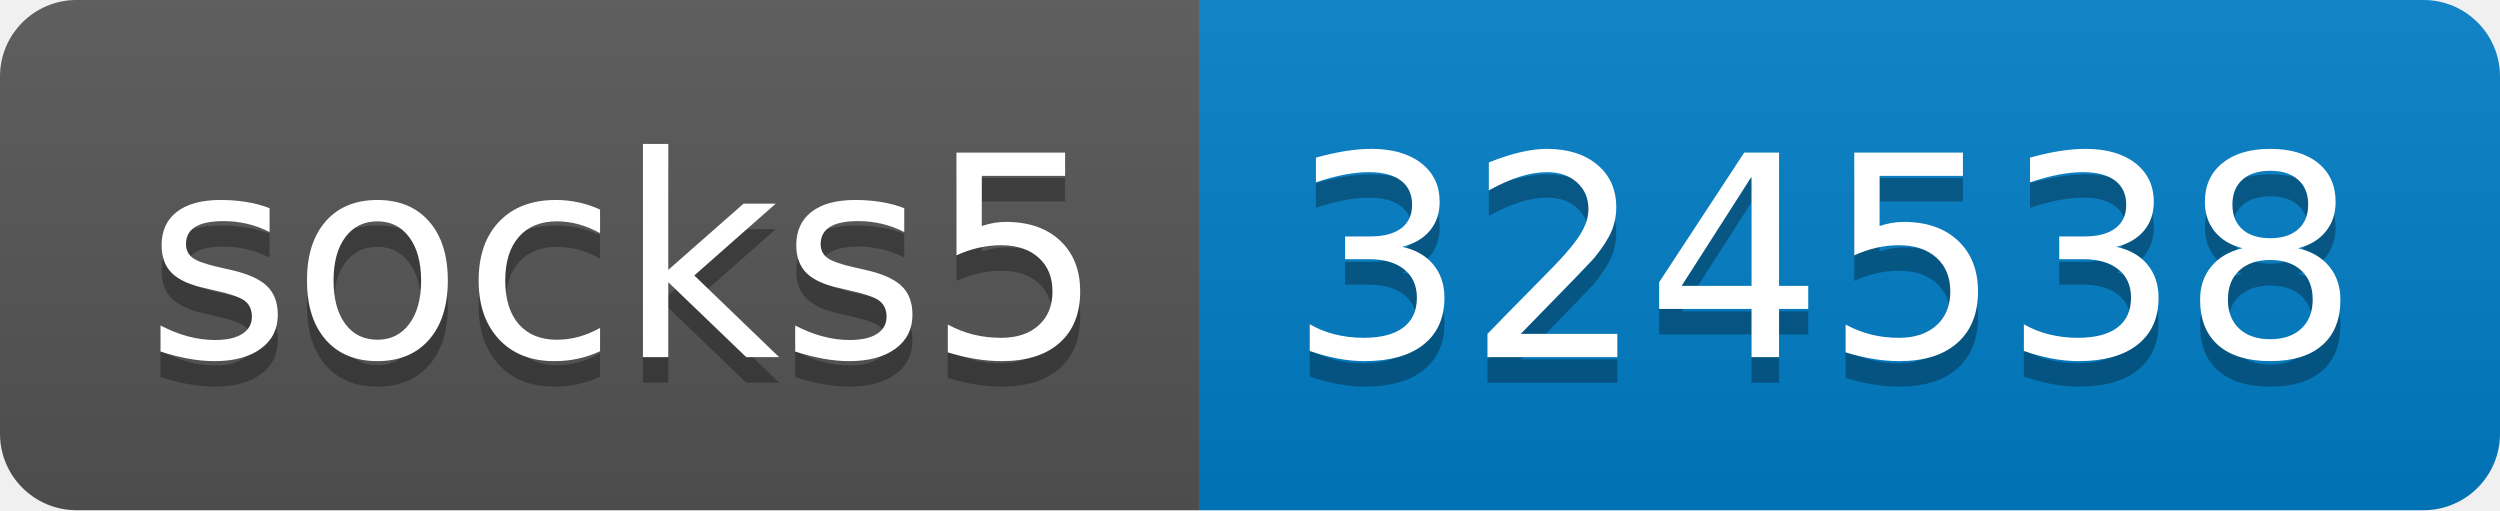
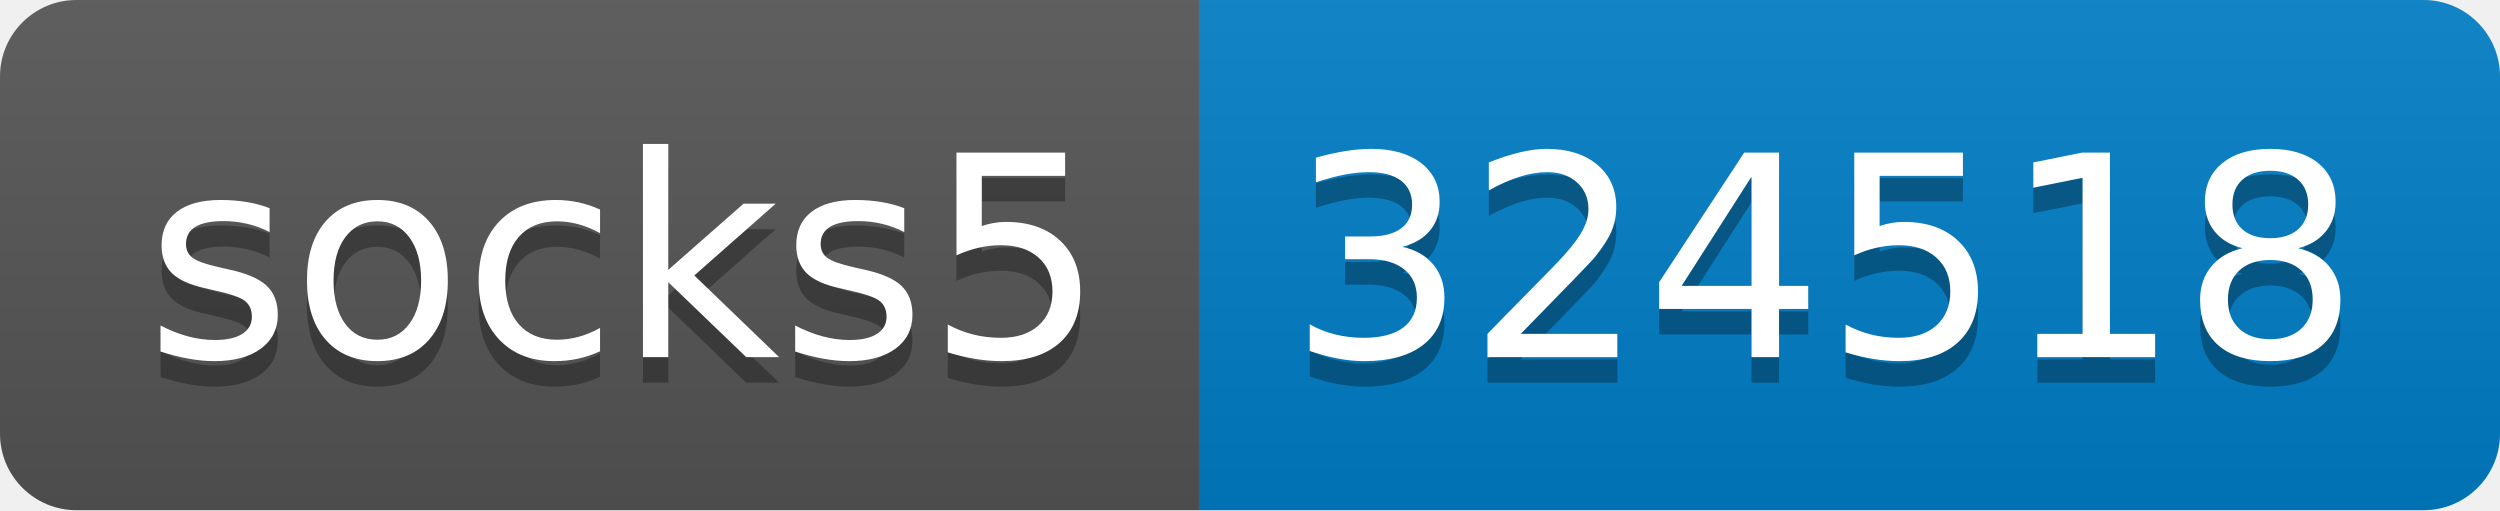
- <svg xmlns="http://www.w3.org/2000/svg" width="98" height="20" role="img" aria-label="socks5: 324538">
+ <svg xmlns="http://www.w3.org/2000/svg" width="98" height="20" role="img" aria-label="socks5: 324518">
  <linearGradient id="s" x2="0" y2="100%">
    <stop offset="0" stop-color="#bbb" stop-opacity=".1" />
    <stop offset="1" stop-opacity=".1" />
  </linearGradient>
  <clipPath id="r">
    <rect width="98" height="20" rx="3" fill="#fff" />
  </clipPath>
  <g clip-path="url(#r)">
    <rect width="47" height="20" fill="#555" />
    <rect x="47" width="51" height="20" fill="#007ec6" />
    <rect width="98" height="20" fill="url(#s)" />
  </g>
  <g fill="#fff" text-anchor="middle" font-family="Verdana,Geneva,DejaVu Sans,sans-serif" text-rendering="geometricPrecision" font-size="110">
    <text aria-hidden="true" x="245" y="150" fill="#010101" fill-opacity=".3" transform="scale(.1)" textLength="370">socks5</text>
    <text x="245" y="140" transform="scale(.1)" fill="#fff" textLength="370">socks5</text>
-     <text aria-hidden="true" x="715" y="150" fill="#010101" fill-opacity=".3" transform="scale(.1)" textLength="410">324538</text>
-     <text x="715" y="140" transform="scale(.1)" fill="#fff" textLength="410">324538</text>
+     <text aria-hidden="true" x="715" y="150" fill="#010101" fill-opacity=".3" transform="scale(.1)" textLength="410">324518</text>
+     <text x="715" y="140" transform="scale(.1)" fill="#fff" textLength="410">324518</text>
  </g>
</svg>
